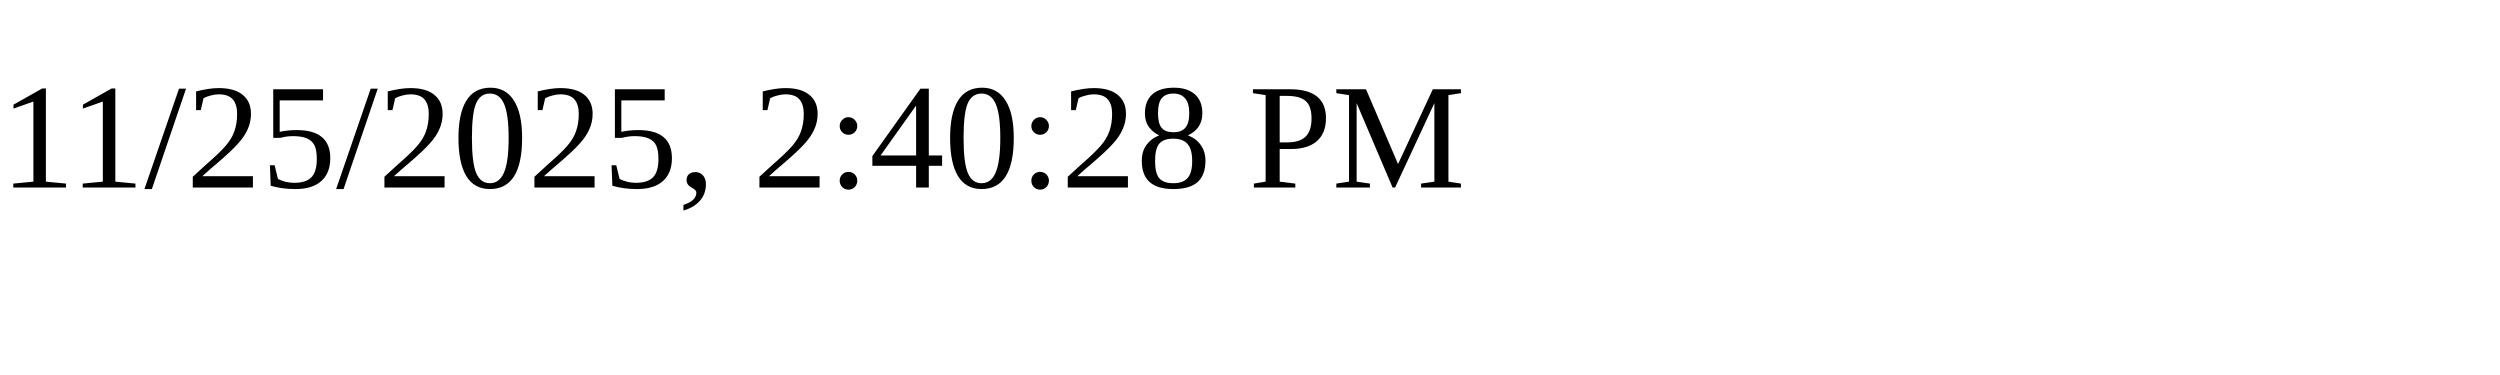
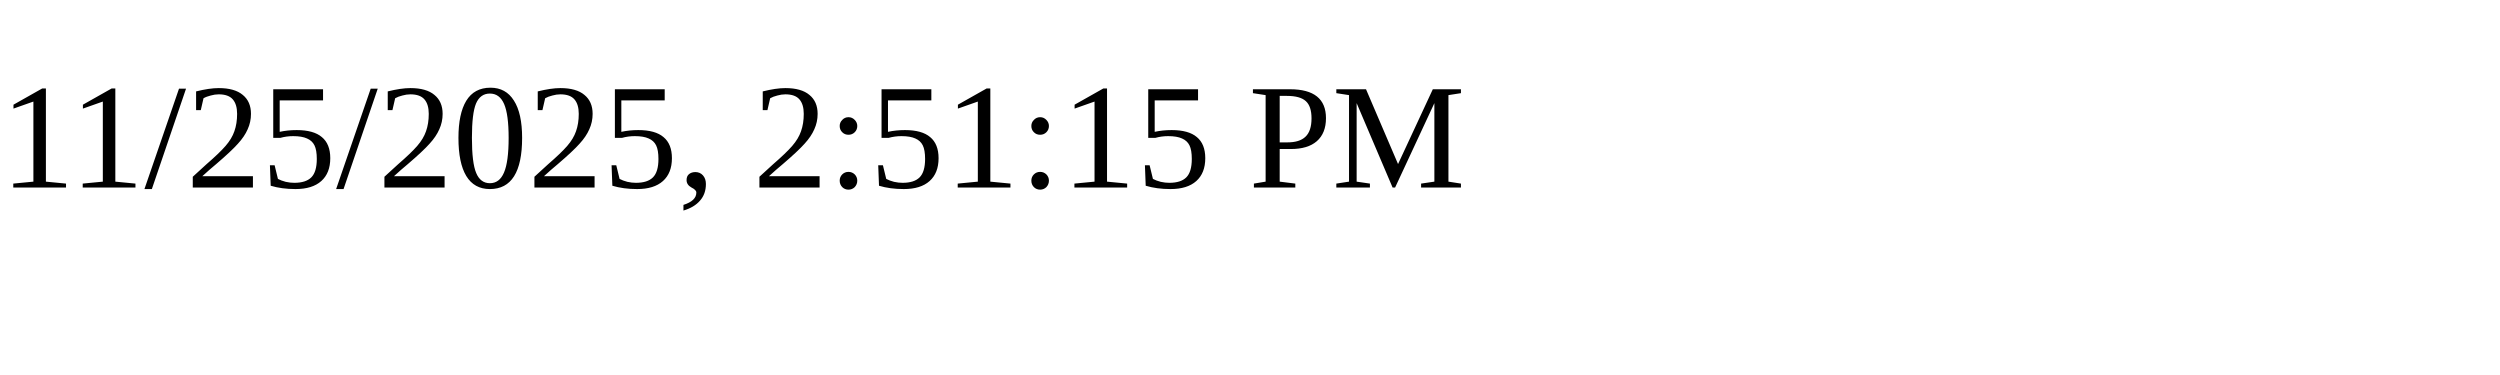
<svg xmlns="http://www.w3.org/2000/svg" height="30" width="200">
-   <text x="0" y="15">11/25/2025, 2:40:28 PM</text>
+   <text x="0" y="15">11/25/2025, 2:51:15 PM</text>
</svg>
